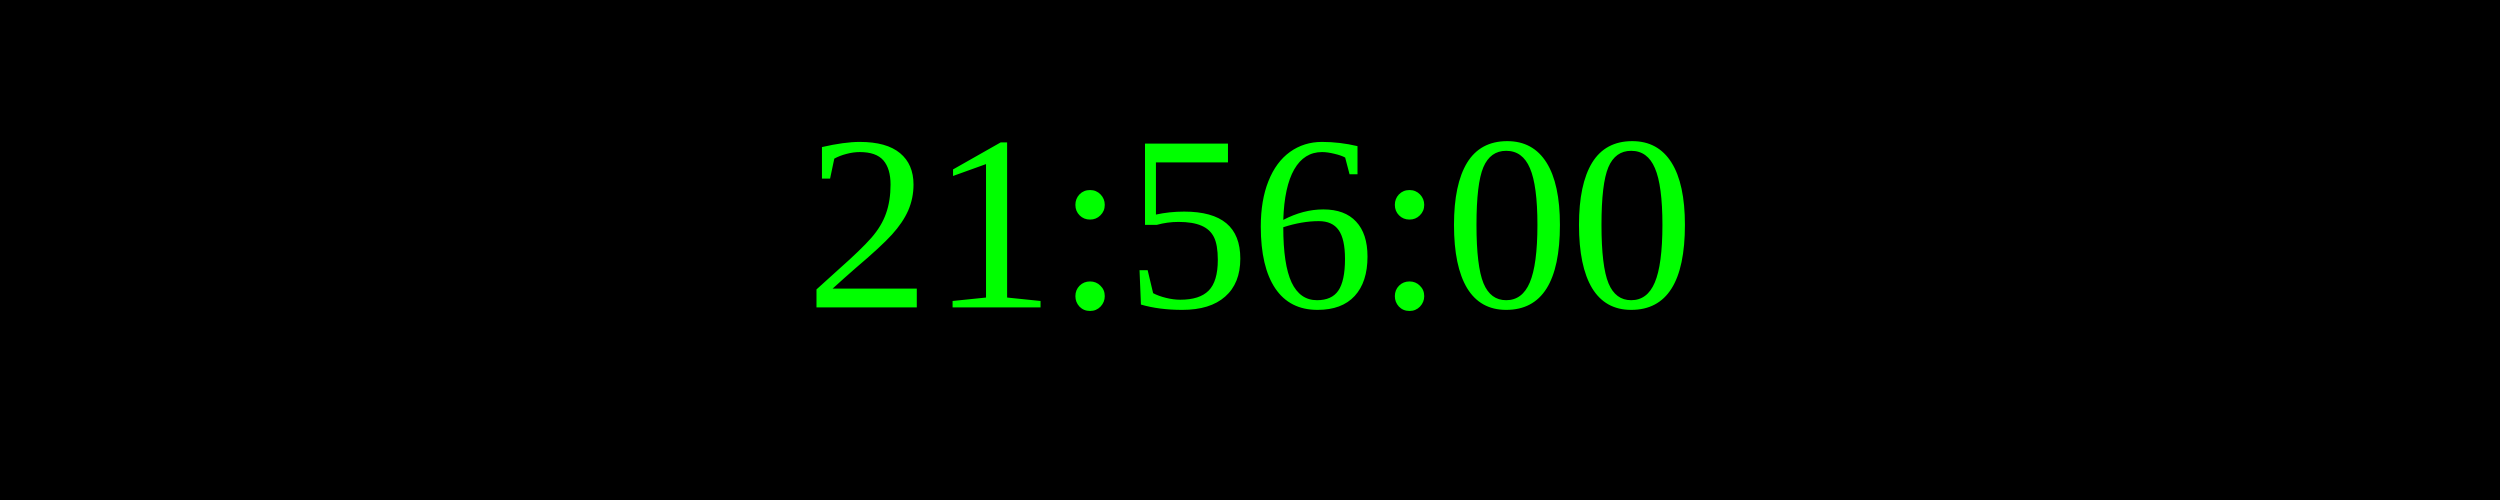
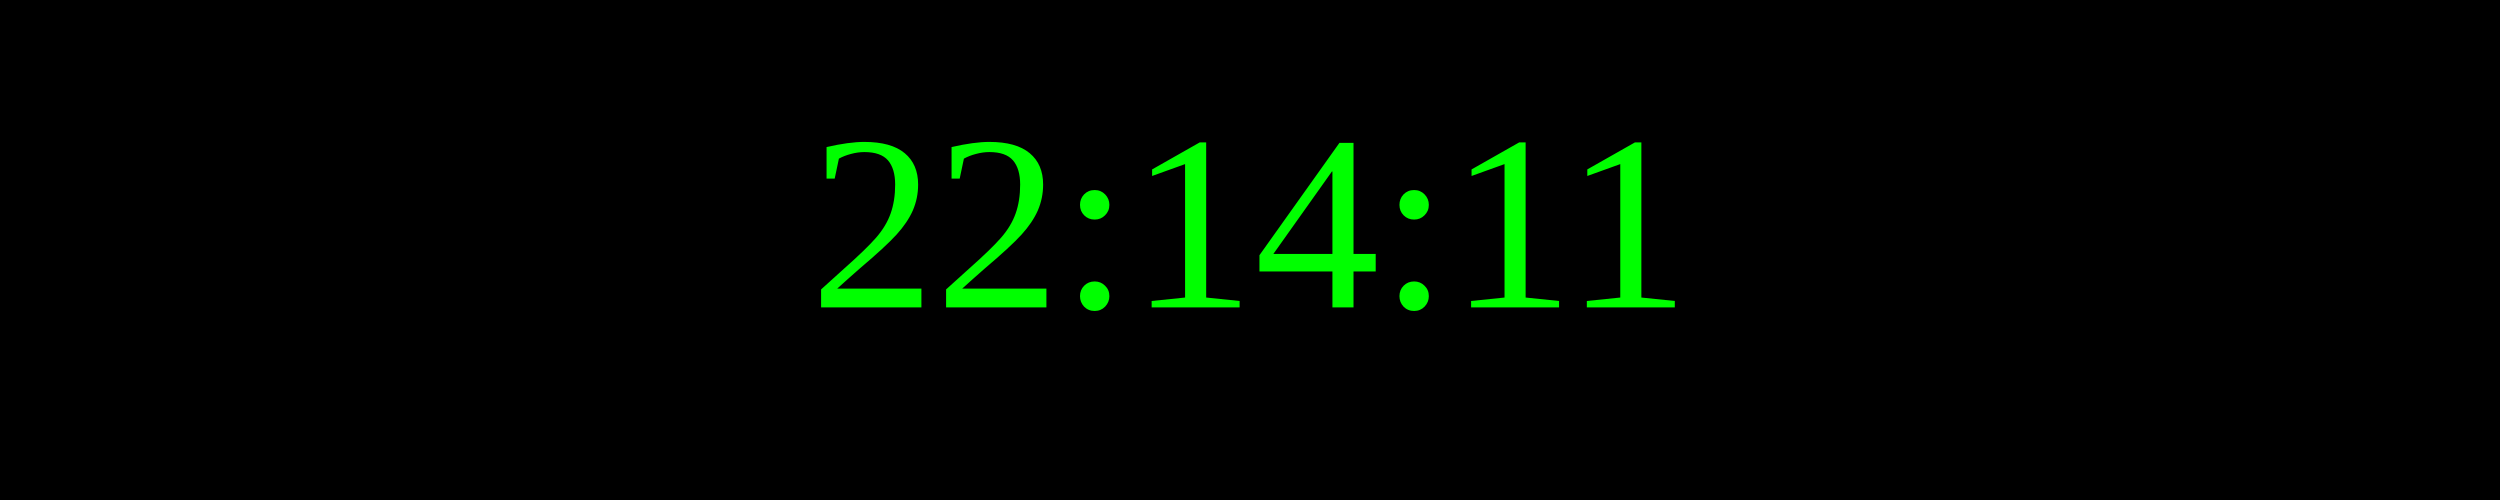
<svg xmlns="http://www.w3.org/2000/svg" width="250" height="50">
  <rect width="100%" height="100%" fill="black" />
  <text x="50%" y="50%" font-size="25" fill="lime" text-anchor="middle" dominant-baseline="middle">
- 21:56:00
+ 22:14:11
</text>
</svg>
